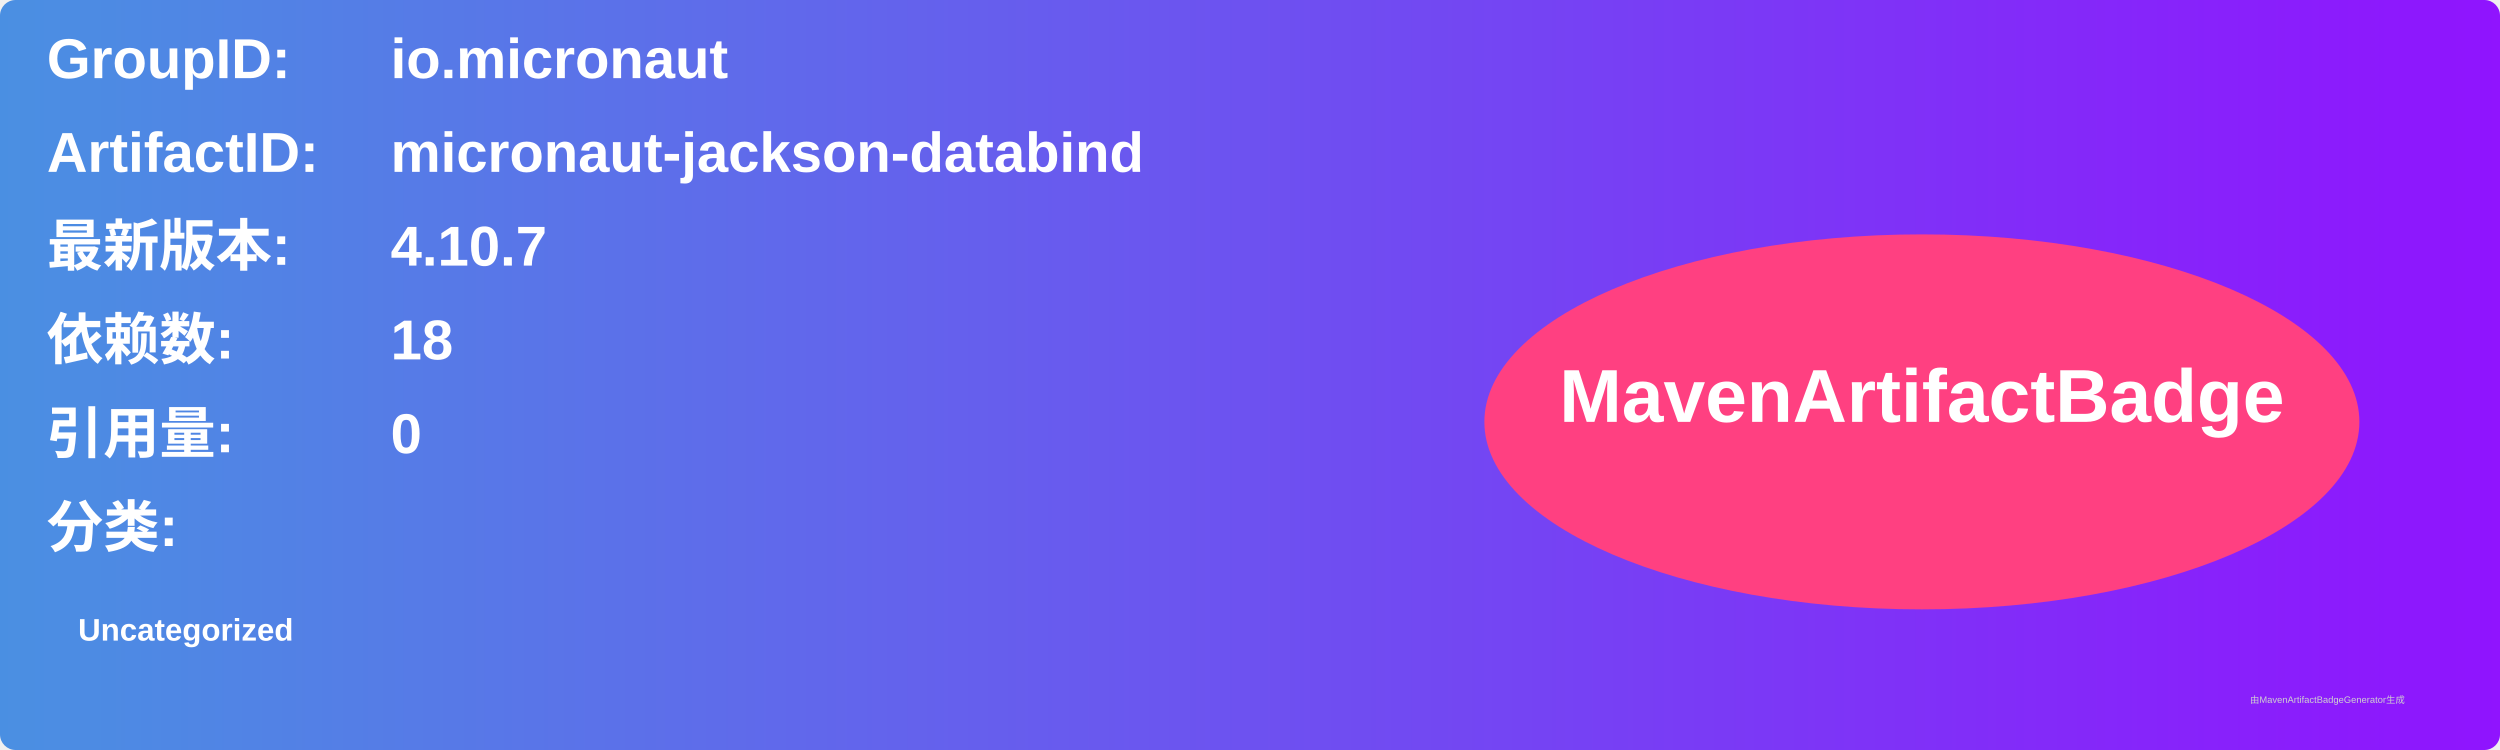
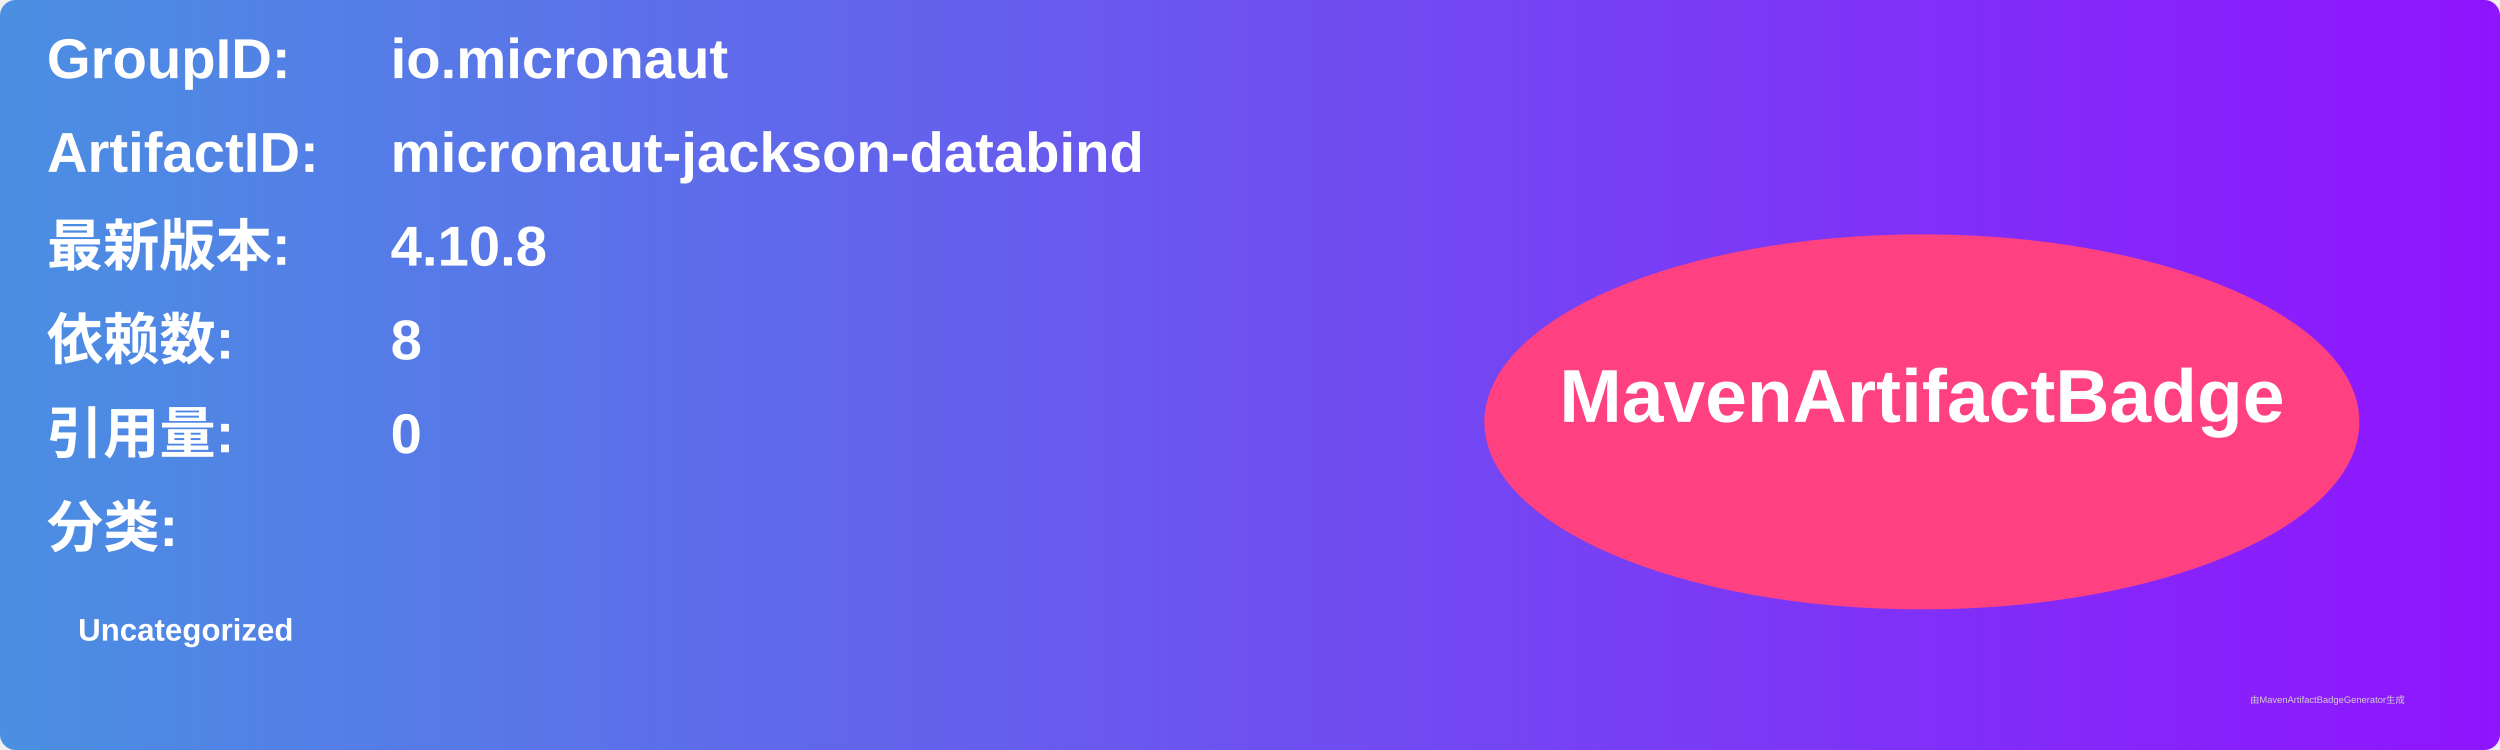
<svg xmlns="http://www.w3.org/2000/svg" width="800" height="240" viewBox="0 0 800 240">
  <linearGradient id="grad" x1="0%" y1="0%" x2="100%" y2="0%">
    <stop offset="0%" stop-color="#4a90e2" />
    <stop offset="100%" stop-color="#9013fe" />
  </linearGradient>
  <rect width="100%" height="100%" rx="5" ry="5" fill="url(#grad)" />
  <g transform="translate(15, 15)">
    <text x="0" y="10" font-family="Arial" font-size="18" fill="white" font-weight="bold" width="260">GroupID:</text>
    <text x="110" y="10" font-family="Arial" font-size="18" fill="white" font-weight="bold" width="460">io.micronaut</text>
    <text x="0" y="40" font-family="Arial" font-size="18" fill="white" font-weight="bold" width="260">ArtifactID:</text>
    <text x="110" y="40" font-family="Arial" font-size="18" fill="white" font-weight="bold" width="460">micronaut-jackson-databind</text>
    <text x="0" y="70" font-family="Arial" font-size="18" fill="white" font-weight="bold">最新版本:</text>
    <text x="110" y="70" font-family="Arial" font-size="18" fill="white" font-weight="bold">
-       <tspan font-weight="bold">4.10.7</tspan>
+       <tspan font-weight="bold">4.10.8</tspan>
    </text>
    <text x="0" y="100" font-family="Arial" font-size="18" fill="white" font-weight="bold">依赖数: </text>
    <text x="110" y="100" font-family="Arial" font-size="18" fill="white">
-       <tspan font-weight="bold">18</tspan>
+       <tspan font-weight="bold">8</tspan>
    </text>
    <text x="0" y="130" font-family="Arial" font-size="18" fill="white" font-weight="bold">引用量: </text>
    <text x="110" y="130" font-family="Arial" font-size="18" fill="white">
      <tspan font-weight="bold">0</tspan>
    </text>
    <text x="0" y="160" font-family="Arial" font-size="18" fill="white" font-weight="bold">分类:</text>
    <text x="10" y="190" font-family="Arial" font-size="10" fill="white">
      <tspan font-weight="bold">Uncategorized</tspan>
    </text>
    <ellipse cx="600" cy="120" rx="140" ry="60" fill="#ff4081" />
    <text x="600" y="120" text-anchor="middle" font-family="Arial" font-size="24" fill="white" font-weight="bold">MavenArtifactBadge</text>
  </g>
  <text x="720" y="225" font-family="Arial" font-size="3" fill="#d0d0d0">由MavenArtifactBadgeGenerator生成</text>
</svg>
